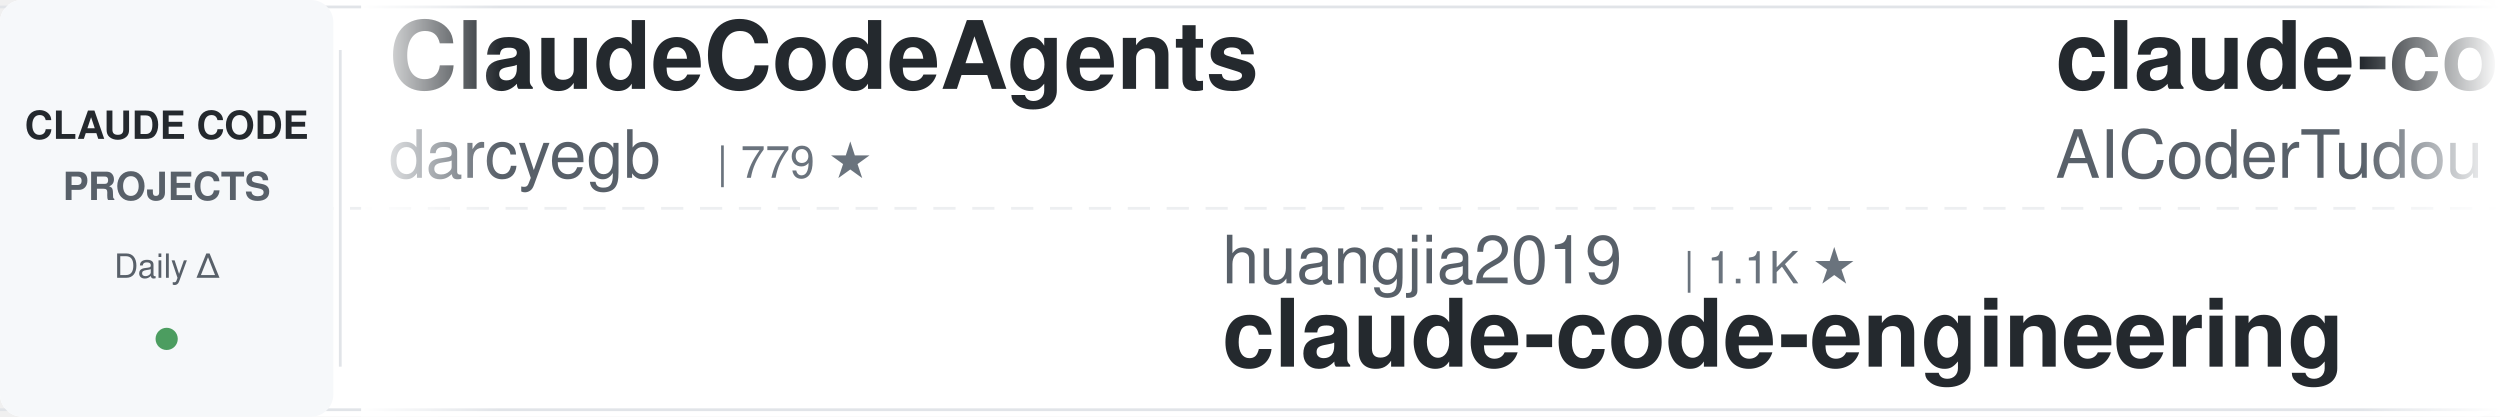
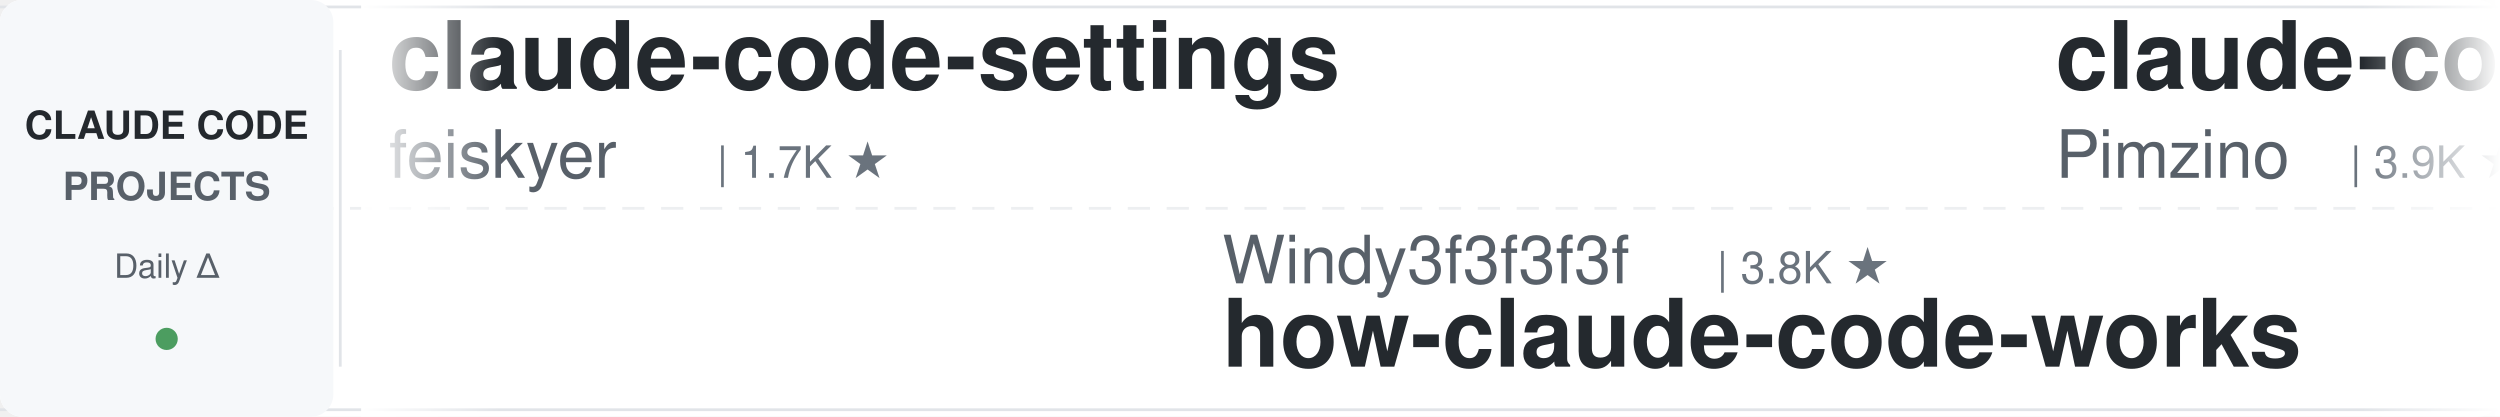
<svg xmlns="http://www.w3.org/2000/svg" width="900" height="150">
  <defs>
    <linearGradient id="leftFade" x1="0%" y1="0%" x2="100%" y2="0%">
      <stop offset="0%" style="stop-color:#ffffff;stop-opacity:1" />
      <stop offset="100%" style="stop-color:#ffffff;stop-opacity:0" />
    </linearGradient>
    <linearGradient id="rightFade" x1="0%" y1="0%" x2="100%" y2="0%">
      <stop offset="0%" style="stop-color:#ffffff;stop-opacity:0" />
      <stop offset="100%" style="stop-color:#ffffff;stop-opacity:1" />
    </linearGradient>
  </defs>
  <rect width="900" height="150" fill="#ffffff" rx="8" />
  <rect x="0" y="2" width="900" height="1" fill="#e1e4e8" />
  <rect x="0" y="147" width="900" height="1" fill="#e1e4e8" />
  <line x1="0" y1="75" x2="900" y2="75" stroke="#e1e4e8" stroke-width="1" stroke-dasharray="8 6" opacity="0.6" />
  <rect x="0" y="0" width="120" height="150" fill="#f6f8fa" rx="8" />
  <text x="60" y="50" font-family="-apple-system, BlinkMacSystemFont, 'Segoe UI', Helvetica, Arial, sans-serif" font-size="14" font-weight="600" fill="#24292e" text-anchor="middle">CLAUDE CODE</text>
  <text x="60" y="72" font-family="-apple-system, BlinkMacSystemFont, 'Segoe UI', Helvetica, Arial, sans-serif" font-size="14" font-weight="600" fill="#586069" text-anchor="middle">PROJECTS</text>
  <text x="60" y="100" font-family="-apple-system, BlinkMacSystemFont, 'Segoe UI', Helvetica, Arial, sans-serif" font-size="12" font-weight="500" fill="#586069" text-anchor="middle">Daily Δ</text>
  <circle cx="60" cy="122" r="4" fill="#22863a" opacity="0.8" />
  <rect x="122" y="18" width="1" height="114" fill="#e1e4e8" />
  <clipPath id="tickerClip">
    <rect x="130" y="0" width="770" height="150" />
  </clipPath>
  <g clip-path="url(#tickerClip)">
    <g id="tickerItems">
      <animateTransform attributeName="transform" attributeType="XML" type="translate" from="0 0" to="-3000 0" dur="54s" repeatCount="indefinite" />
      <g transform="translate(0, 0)">
-         <text x="140" y="32" font-family="-apple-system, BlinkMacSystemFont, 'Segoe UI', Helvetica, Arial, sans-serif" font-size="34" font-weight="600" fill="#24292e">ClaudeCodeAgents</text>
-         <text x="140" y="64" font-family="-apple-system, BlinkMacSystemFont, 'Segoe UI', Helvetica, Arial, sans-serif" font-size="24" font-weight="400" fill="#586069">darcyegb</text>
-         <text x="258" y="64" font-family="-apple-system, BlinkMacSystemFont, 'Segoe UI', Helvetica, Arial, sans-serif" font-size="16" font-weight="500" fill="#6a737d">| 779 ★</text>
+         <text x="140" y="32" font-family="-apple-system, BlinkMacSystemFont, 'Segoe UI', Helvetica, Arial, sans-serif" font-size="34" font-weight="600" fill="#24292e">claude-code-settings</text>
+         <text x="140" y="64" font-family="-apple-system, BlinkMacSystemFont, 'Segoe UI', Helvetica, Arial, sans-serif" font-size="24" font-weight="400" fill="#586069">feiskyer</text>
+         <text x="258" y="64" font-family="-apple-system, BlinkMacSystemFont, 'Segoe UI', Helvetica, Arial, sans-serif" font-size="16" font-weight="500" fill="#6a737d">| 1.7K ★</text>
      </g>
      <g transform="translate(300, 0)">
+         <text x="140" y="102" font-family="-apple-system, BlinkMacSystemFont, 'Segoe UI', Helvetica, Arial, sans-serif" font-size="24" font-weight="400" fill="#586069">Windy3f3f3f3f</text>
+         <text x="318" y="102" font-family="-apple-system, BlinkMacSystemFont, 'Segoe UI', Helvetica, Arial, sans-serif" font-size="16" font-weight="500" fill="#6a737d">| 3.8K ★</text>
+         <text x="140" y="132" font-family="-apple-system, BlinkMacSystemFont, 'Segoe UI', Helvetica, Arial, sans-serif" font-size="34" font-weight="600" fill="#24292e">how-claude-code-works</text>
+       </g>
+       <g transform="translate(600, 0)">
+         <text x="140" y="32" font-family="-apple-system, BlinkMacSystemFont, 'Segoe UI', Helvetica, Arial, sans-serif" font-size="34" font-weight="600" fill="#24292e">claude-code-spec-workflo...</text>
+         <text x="140" y="64" font-family="-apple-system, BlinkMacSystemFont, 'Segoe UI', Helvetica, Arial, sans-serif" font-size="24" font-weight="400" fill="#586069">Pimzino</text>
+         <text x="246" y="64" font-family="-apple-system, BlinkMacSystemFont, 'Segoe UI', Helvetica, Arial, sans-serif" font-size="16" font-weight="500" fill="#6a737d">| 3.9K ★</text>
+       </g>
+       <g transform="translate(900, 0)">
+         <text x="140" y="102" font-family="-apple-system, BlinkMacSystemFont, 'Segoe UI', Helvetica, Arial, sans-serif" font-size="24" font-weight="400" fill="#586069">1rgs</text>
+         <text x="210" y="102" font-family="-apple-system, BlinkMacSystemFont, 'Segoe UI', Helvetica, Arial, sans-serif" font-size="16" font-weight="500" fill="#6a737d">| 3.8K ★</text>
+         <text x="140" y="132" font-family="-apple-system, BlinkMacSystemFont, 'Segoe UI', Helvetica, Arial, sans-serif" font-size="34" font-weight="600" fill="#24292e">claude-code-proxy</text>
+       </g>
+       <g transform="translate(1200, 0)">
+         <text x="140" y="32" font-family="-apple-system, BlinkMacSystemFont, 'Segoe UI', Helvetica, Arial, sans-serif" font-size="34" font-weight="600" fill="#24292e">everything-claude-code-z...</text>
+         <text x="140" y="64" font-family="-apple-system, BlinkMacSystemFont, 'Segoe UI', Helvetica, Arial, sans-serif" font-size="24" font-weight="400" fill="#586069">xu-xiang</text>
+         <text x="258" y="64" font-family="-apple-system, BlinkMacSystemFont, 'Segoe UI', Helvetica, Arial, sans-serif" font-size="16" font-weight="500" fill="#6a737d">| 2.0K ★</text>
+       </g>
+       <g transform="translate(1500, 0)">
+         <text x="140" y="102" font-family="-apple-system, BlinkMacSystemFont, 'Segoe UI', Helvetica, Arial, sans-serif" font-size="24" font-weight="400" fill="#586069">kodu-ai</text>
+         <text x="246" y="102" font-family="-apple-system, BlinkMacSystemFont, 'Segoe UI', Helvetica, Arial, sans-serif" font-size="16" font-weight="500" fill="#6a737d">| 5.2K ★</text>
+         <text x="140" y="132" font-family="-apple-system, BlinkMacSystemFont, 'Segoe UI', Helvetica, Arial, sans-serif" font-size="34" font-weight="600" fill="#24292e">claude-coder</text>
+       </g>
+       <g transform="translate(1800, 0)">
+         <text x="140" y="32" font-family="-apple-system, BlinkMacSystemFont, 'Segoe UI', Helvetica, Arial, sans-serif" font-size="34" font-weight="600" fill="#24292e">claude-code-my-workflow</text>
+         <text x="140" y="64" font-family="-apple-system, BlinkMacSystemFont, 'Segoe UI', Helvetica, Arial, sans-serif" font-size="24" font-weight="400" fill="#586069">pedrohcgs</text>
+         <text x="270" y="64" font-family="-apple-system, BlinkMacSystemFont, 'Segoe UI', Helvetica, Arial, sans-serif" font-size="16" font-weight="500" fill="#6a737d">| 1.7K ★</text>
+       </g>
+       <g transform="translate(2100, 0)">
+         <text x="140" y="102" font-family="-apple-system, BlinkMacSystemFont, 'Segoe UI', Helvetica, Arial, sans-serif" font-size="24" font-weight="400" fill="#586069">ponponon</text>
+         <text x="258" y="102" font-family="-apple-system, BlinkMacSystemFont, 'Segoe UI', Helvetica, Arial, sans-serif" font-size="16" font-weight="500" fill="#6a737d">| 2.3K ★</text>
+         <text x="140" y="132" font-family="-apple-system, BlinkMacSystemFont, 'Segoe UI', Helvetica, Arial, sans-serif" font-size="34" font-weight="600" fill="#24292e">claude_code_src</text>
+       </g>
+       <g transform="translate(2400, 0)">
+         <text x="140" y="32" font-family="-apple-system, BlinkMacSystemFont, 'Segoe UI', Helvetica, Arial, sans-serif" font-size="34" font-weight="600" fill="#24292e">ralph-claude-code</text>
+         <text x="140" y="64" font-family="-apple-system, BlinkMacSystemFont, 'Segoe UI', Helvetica, Arial, sans-serif" font-size="24" font-weight="400" fill="#586069">frankbria</text>
+         <text x="270" y="64" font-family="-apple-system, BlinkMacSystemFont, 'Segoe UI', Helvetica, Arial, sans-serif" font-size="16" font-weight="500" fill="#6a737d">| 9.7K ★</text>
+       </g>
+       <g transform="translate(2700, 0)">
        <text x="140" y="102" font-family="-apple-system, BlinkMacSystemFont, 'Segoe UI', Helvetica, Arial, sans-serif" font-size="24" font-weight="400" fill="#586069">huangjia2019</text>
        <text x="306" y="102" font-family="-apple-system, BlinkMacSystemFont, 'Segoe UI', Helvetica, Arial, sans-serif" font-size="16" font-weight="500" fill="#6a737d">| 1.1K ★</text>
        <text x="140" y="132" font-family="-apple-system, BlinkMacSystemFont, 'Segoe UI', Helvetica, Arial, sans-serif" font-size="34" font-weight="600" fill="#24292e">claude-code-engineering</text>
      </g>
-       <g transform="translate(600, 0)">
-         <text x="140" y="32" font-family="-apple-system, BlinkMacSystemFont, 'Segoe UI', Helvetica, Arial, sans-serif" font-size="34" font-weight="600" fill="#24292e">claude-code-tudou</text>
-         <text x="140" y="64" font-family="-apple-system, BlinkMacSystemFont, 'Segoe UI', Helvetica, Arial, sans-serif" font-size="24" font-weight="400" fill="#586069">AICoderTudou</text>
-         <text x="306" y="64" font-family="-apple-system, BlinkMacSystemFont, 'Segoe UI', Helvetica, Arial, sans-serif" font-size="16" font-weight="500" fill="#6a737d">| 493 ★</text>
-       </g>
-       <g transform="translate(900, 0)">
-         <text x="140" y="102" font-family="-apple-system, BlinkMacSystemFont, 'Segoe UI', Helvetica, Arial, sans-serif" font-size="24" font-weight="400" fill="#586069">fuergaosi233</text>
-         <text x="306" y="102" font-family="-apple-system, BlinkMacSystemFont, 'Segoe UI', Helvetica, Arial, sans-serif" font-size="16" font-weight="500" fill="#6a737d">| 2.8K ★</text>
-         <text x="140" y="132" font-family="-apple-system, BlinkMacSystemFont, 'Segoe UI', Helvetica, Arial, sans-serif" font-size="34" font-weight="600" fill="#24292e">claude-code-proxy</text>
-       </g>
-       <g transform="translate(1200, 0)">
-         <text x="140" y="32" font-family="-apple-system, BlinkMacSystemFont, 'Segoe UI', Helvetica, Arial, sans-serif" font-size="34" font-weight="600" fill="#24292e">how-claude-code-works</text>
-         <text x="140" y="64" font-family="-apple-system, BlinkMacSystemFont, 'Segoe UI', Helvetica, Arial, sans-serif" font-size="24" font-weight="400" fill="#586069">Windy3f3f3f3f</text>
-         <text x="318" y="64" font-family="-apple-system, BlinkMacSystemFont, 'Segoe UI', Helvetica, Arial, sans-serif" font-size="16" font-weight="500" fill="#6a737d">| 3.8K ★</text>
-       </g>
-       <g transform="translate(1500, 0)">
-         <text x="140" y="102" font-family="-apple-system, BlinkMacSystemFont, 'Segoe UI', Helvetica, Arial, sans-serif" font-size="24" font-weight="400" fill="#586069">anthropics</text>
-         <text x="282" y="102" font-family="-apple-system, BlinkMacSystemFont, 'Segoe UI', Helvetica, Arial, sans-serif" font-size="16" font-weight="500" fill="#6a737d">| 1.0K ★</text>
-         <text x="140" y="132" font-family="-apple-system, BlinkMacSystemFont, 'Segoe UI', Helvetica, Arial, sans-serif" font-size="34" font-weight="600" fill="#24292e">claude-code-base-action</text>
-       </g>
-       <g transform="translate(1800, 0)">
-         <text x="140" y="32" font-family="-apple-system, BlinkMacSystemFont, 'Segoe UI', Helvetica, Arial, sans-serif" font-size="34" font-weight="600" fill="#24292e">claude-code-source</text>
-         <text x="140" y="64" font-family="-apple-system, BlinkMacSystemFont, 'Segoe UI', Helvetica, Arial, sans-serif" font-size="24" font-weight="400" fill="#586069">AprilNEA</text>
-         <text x="258" y="64" font-family="-apple-system, BlinkMacSystemFont, 'Segoe UI', Helvetica, Arial, sans-serif" font-size="16" font-weight="500" fill="#6a737d">| 394 ★</text>
-       </g>
-       <g transform="translate(2100, 0)">
-         <text x="140" y="102" font-family="-apple-system, BlinkMacSystemFont, 'Segoe UI', Helvetica, Arial, sans-serif" font-size="24" font-weight="400" fill="#586069">Yuyz0112</text>
-         <text x="258" y="102" font-family="-apple-system, BlinkMacSystemFont, 'Segoe UI', Helvetica, Arial, sans-serif" font-size="16" font-weight="500" fill="#6a737d">| 2.4K ★</text>
-         <text x="140" y="132" font-family="-apple-system, BlinkMacSystemFont, 'Segoe UI', Helvetica, Arial, sans-serif" font-size="34" font-weight="600" fill="#24292e">claude-code-reverse</text>
-       </g>
-       <g transform="translate(2400, 0)">
-         <text x="140" y="32" font-family="-apple-system, BlinkMacSystemFont, 'Segoe UI', Helvetica, Arial, sans-serif" font-size="34" font-weight="600" fill="#24292e">claude-code-best-practic...</text>
-         <text x="140" y="64" font-family="-apple-system, BlinkMacSystemFont, 'Segoe UI', Helvetica, Arial, sans-serif" font-size="24" font-weight="400" fill="#586069">shanraisshan</text>
-         <text x="306" y="64" font-family="-apple-system, BlinkMacSystemFont, 'Segoe UI', Helvetica, Arial, sans-serif" font-size="16" font-weight="500" fill="#6a737d">| 67.8K ★</text>
-       </g>
-       <g transform="translate(2700, 0)">
-         <text x="140" y="102" font-family="-apple-system, BlinkMacSystemFont, 'Segoe UI', Helvetica, Arial, sans-serif" font-size="24" font-weight="400" fill="#586069">techjarves</text>
-         <text x="282" y="102" font-family="-apple-system, BlinkMacSystemFont, 'Segoe UI', Helvetica, Arial, sans-serif" font-size="16" font-weight="500" fill="#6a737d">| 1.6K ★</text>
-         <text x="140" y="132" font-family="-apple-system, BlinkMacSystemFont, 'Segoe UI', Helvetica, Arial, sans-serif" font-size="34" font-weight="600" fill="#24292e">ClaudeCode-Portable</text>
-       </g>
      <g transform="translate(3000, 0)">
-         <text x="140" y="32" font-family="-apple-system, BlinkMacSystemFont, 'Segoe UI', Helvetica, Arial, sans-serif" font-size="34" font-weight="600" fill="#24292e">ClaudeCodeAgents</text>
-         <text x="140" y="64" font-family="-apple-system, BlinkMacSystemFont, 'Segoe UI', Helvetica, Arial, sans-serif" font-size="24" font-weight="400" fill="#586069">darcyegb</text>
-         <text x="258" y="64" font-family="-apple-system, BlinkMacSystemFont, 'Segoe UI', Helvetica, Arial, sans-serif" font-size="16" font-weight="500" fill="#6a737d">| 779 ★</text>
+         <text x="140" y="32" font-family="-apple-system, BlinkMacSystemFont, 'Segoe UI', Helvetica, Arial, sans-serif" font-size="34" font-weight="600" fill="#24292e">claude-code-settings</text>
+         <text x="140" y="64" font-family="-apple-system, BlinkMacSystemFont, 'Segoe UI', Helvetica, Arial, sans-serif" font-size="24" font-weight="400" fill="#586069">feiskyer</text>
+         <text x="258" y="64" font-family="-apple-system, BlinkMacSystemFont, 'Segoe UI', Helvetica, Arial, sans-serif" font-size="16" font-weight="500" fill="#6a737d">| 1.7K ★</text>
      </g>
      <g transform="translate(3300, 0)">
-         <text x="140" y="102" font-family="-apple-system, BlinkMacSystemFont, 'Segoe UI', Helvetica, Arial, sans-serif" font-size="24" font-weight="400" fill="#586069">huangjia2019</text>
-         <text x="306" y="102" font-family="-apple-system, BlinkMacSystemFont, 'Segoe UI', Helvetica, Arial, sans-serif" font-size="16" font-weight="500" fill="#6a737d">| 1.1K ★</text>
-         <text x="140" y="132" font-family="-apple-system, BlinkMacSystemFont, 'Segoe UI', Helvetica, Arial, sans-serif" font-size="34" font-weight="600" fill="#24292e">claude-code-engineering</text>
+         <text x="140" y="102" font-family="-apple-system, BlinkMacSystemFont, 'Segoe UI', Helvetica, Arial, sans-serif" font-size="24" font-weight="400" fill="#586069">Windy3f3f3f3f</text>
+         <text x="318" y="102" font-family="-apple-system, BlinkMacSystemFont, 'Segoe UI', Helvetica, Arial, sans-serif" font-size="16" font-weight="500" fill="#6a737d">| 3.8K ★</text>
+         <text x="140" y="132" font-family="-apple-system, BlinkMacSystemFont, 'Segoe UI', Helvetica, Arial, sans-serif" font-size="34" font-weight="600" fill="#24292e">how-claude-code-works</text>
      </g>
      <g transform="translate(3600, 0)">
-         <text x="140" y="32" font-family="-apple-system, BlinkMacSystemFont, 'Segoe UI', Helvetica, Arial, sans-serif" font-size="34" font-weight="600" fill="#24292e">claude-code-tudou</text>
-         <text x="140" y="64" font-family="-apple-system, BlinkMacSystemFont, 'Segoe UI', Helvetica, Arial, sans-serif" font-size="24" font-weight="400" fill="#586069">AICoderTudou</text>
-         <text x="306" y="64" font-family="-apple-system, BlinkMacSystemFont, 'Segoe UI', Helvetica, Arial, sans-serif" font-size="16" font-weight="500" fill="#6a737d">| 493 ★</text>
+         <text x="140" y="32" font-family="-apple-system, BlinkMacSystemFont, 'Segoe UI', Helvetica, Arial, sans-serif" font-size="34" font-weight="600" fill="#24292e">claude-code-spec-workflo...</text>
+         <text x="140" y="64" font-family="-apple-system, BlinkMacSystemFont, 'Segoe UI', Helvetica, Arial, sans-serif" font-size="24" font-weight="400" fill="#586069">Pimzino</text>
+         <text x="246" y="64" font-family="-apple-system, BlinkMacSystemFont, 'Segoe UI', Helvetica, Arial, sans-serif" font-size="16" font-weight="500" fill="#6a737d">| 3.9K ★</text>
      </g>
      <g transform="translate(3900, 0)">
-         <text x="140" y="102" font-family="-apple-system, BlinkMacSystemFont, 'Segoe UI', Helvetica, Arial, sans-serif" font-size="24" font-weight="400" fill="#586069">fuergaosi233</text>
-         <text x="306" y="102" font-family="-apple-system, BlinkMacSystemFont, 'Segoe UI', Helvetica, Arial, sans-serif" font-size="16" font-weight="500" fill="#6a737d">| 2.8K ★</text>
+         <text x="140" y="102" font-family="-apple-system, BlinkMacSystemFont, 'Segoe UI', Helvetica, Arial, sans-serif" font-size="24" font-weight="400" fill="#586069">1rgs</text>
+         <text x="210" y="102" font-family="-apple-system, BlinkMacSystemFont, 'Segoe UI', Helvetica, Arial, sans-serif" font-size="16" font-weight="500" fill="#6a737d">| 3.8K ★</text>
        <text x="140" y="132" font-family="-apple-system, BlinkMacSystemFont, 'Segoe UI', Helvetica, Arial, sans-serif" font-size="34" font-weight="600" fill="#24292e">claude-code-proxy</text>
      </g>
    </g>
  </g>
  <rect x="130" y="0" width="50" height="150" fill="url(#leftFade)" />
  <rect x="850" y="0" width="50" height="150" fill="url(#rightFade)" />
</svg>
